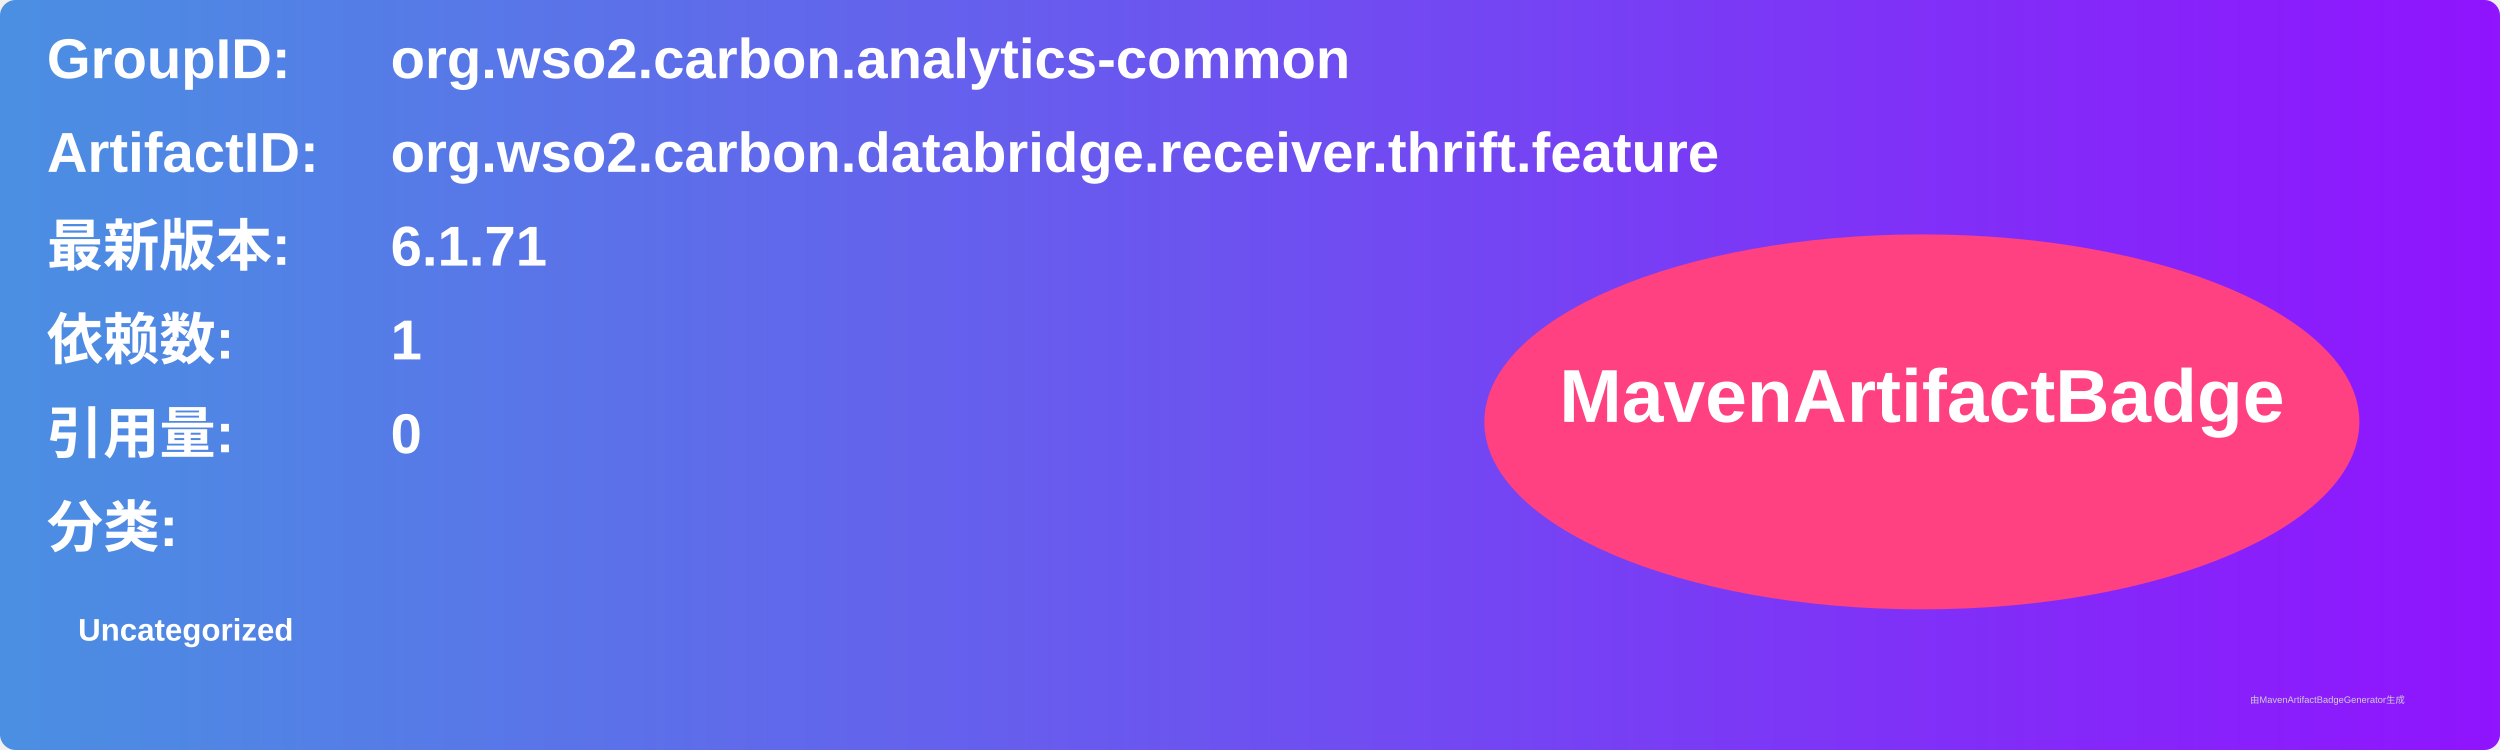
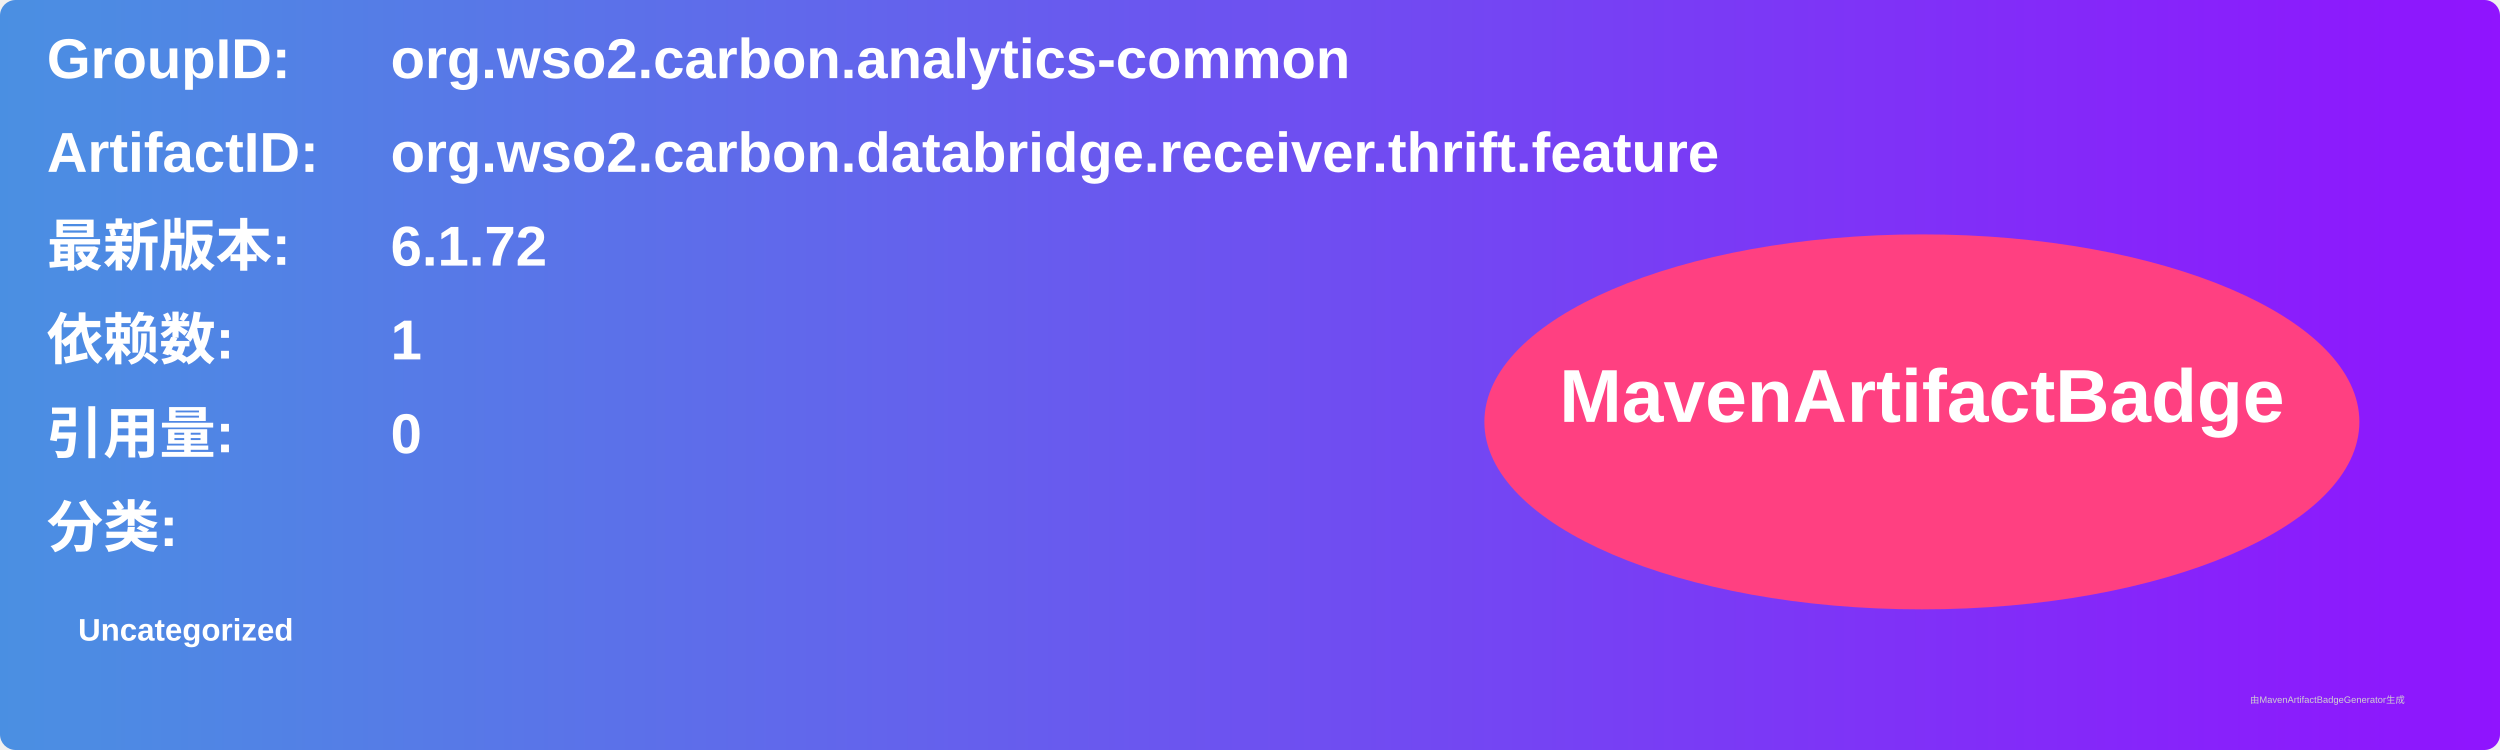
<svg xmlns="http://www.w3.org/2000/svg" width="800" height="240" viewBox="0 0 800 240">
  <linearGradient id="grad" x1="0%" y1="0%" x2="100%" y2="0%">
    <stop offset="0%" stop-color="#4a90e2" />
    <stop offset="100%" stop-color="#9013fe" />
  </linearGradient>
  <rect width="100%" height="100%" rx="5" ry="5" fill="url(#grad)" />
  <g transform="translate(15, 15)">
    <text x="0" y="10" font-family="Arial" font-size="18" fill="white" font-weight="bold" width="260">GroupID:</text>
    <text x="110" y="10" font-family="Arial" font-size="18" fill="white" font-weight="bold" width="460">org.wso2.carbon.analytics-common</text>
    <text x="0" y="40" font-family="Arial" font-size="18" fill="white" font-weight="bold" width="260">ArtifactID:</text>
    <text x="110" y="40" font-family="Arial" font-size="18" fill="white" font-weight="bold" width="460">org.wso2.carbon.databridge.receiver.thrift.feature</text>
    <text x="0" y="70" font-family="Arial" font-size="18" fill="white" font-weight="bold">最新版本:</text>
    <text x="110" y="70" font-family="Arial" font-size="18" fill="white" font-weight="bold">
-       <tspan font-weight="bold">6.1.71</tspan>
+       <tspan font-weight="bold">6.1.72</tspan>
    </text>
    <text x="0" y="100" font-family="Arial" font-size="18" fill="white" font-weight="bold">依赖数: </text>
    <text x="110" y="100" font-family="Arial" font-size="18" fill="white">
      <tspan font-weight="bold">1</tspan>
    </text>
    <text x="0" y="130" font-family="Arial" font-size="18" fill="white" font-weight="bold">引用量: </text>
    <text x="110" y="130" font-family="Arial" font-size="18" fill="white">
      <tspan font-weight="bold">0</tspan>
    </text>
    <text x="0" y="160" font-family="Arial" font-size="18" fill="white" font-weight="bold">分类:</text>
    <text x="10" y="190" font-family="Arial" font-size="10" fill="white">
      <tspan font-weight="bold">Uncategorized</tspan>
    </text>
    <ellipse cx="600" cy="120" rx="140" ry="60" fill="#ff4081" />
    <text x="600" y="120" text-anchor="middle" font-family="Arial" font-size="24" fill="white" font-weight="bold">MavenArtifactBadge</text>
  </g>
  <text x="720" y="225" font-family="Arial" font-size="3" fill="#d0d0d0">由MavenArtifactBadgeGenerator生成</text>
</svg>
